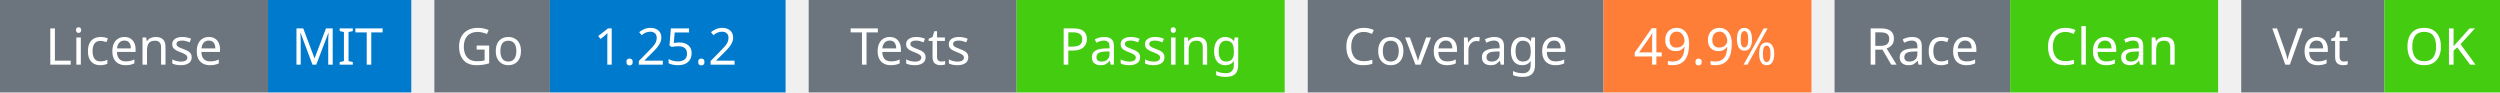
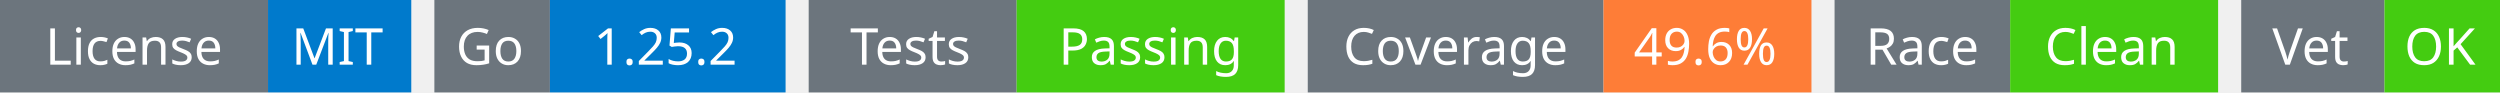
<svg xmlns="http://www.w3.org/2000/svg" width="541" height="20" viewBox="0 0 541 20">
  <g transform="translate(0, 0)">
    <rect x="0" y="0" width="58" height="20" fill="#6c757d" />
    <rect x="58" y="0" width="31" height="20" fill="#007acc" />
    <text x="29" y="14" text-anchor="middle" font-family="sans-serif" font-size="11" fill="white">License</text>
    <text x="73" y="14" text-anchor="middle" font-family="sans-serif" font-size="11" fill="white">MIT</text>
  </g>
  <g transform="translate(94, 0)">
    <rect x="0" y="0" width="25" height="20" fill="#6c757d" />
    <rect x="25" y="0" width="51" height="20" fill="#007acc" />
    <text x="12" y="14" text-anchor="middle" font-family="sans-serif" font-size="11" fill="white">Go</text>
    <text x="50" y="14" text-anchor="middle" font-family="sans-serif" font-size="11" fill="white">1.25.2</text>
  </g>
  <g transform="translate(175, 0)">
    <rect x="0" y="0" width="45" height="20" fill="#6c757d" />
    <rect x="45" y="0" width="58" height="20" fill="#4c1" />
    <text x="22" y="14" text-anchor="middle" font-family="sans-serif" font-size="11" fill="white">Tests</text>
    <text x="74" y="14" text-anchor="middle" font-family="sans-serif" font-size="11" fill="white">Passing</text>
  </g>
  <g transform="translate(283, 0)">
    <rect x="0" y="0" width="64" height="20" fill="#6c757d" />
    <rect x="64" y="0" width="45" height="20" fill="#fe7d37" />
    <text x="32" y="14" text-anchor="middle" font-family="sans-serif" font-size="11" fill="white">Coverage</text>
-     <text x="86" y="14" text-anchor="middle" font-family="sans-serif" font-size="11" fill="white">49.9%</text>
+     <text x="86" y="14" text-anchor="middle" font-family="sans-serif" font-size="11" fill="white">49.6%</text>
  </g>
  <g transform="translate(397, 0)">
    <rect x="0" y="0" width="38" height="20" fill="#6c757d" />
    <rect x="38" y="0" width="45" height="20" fill="#4c1" />
    <text x="19" y="14" text-anchor="middle" font-family="sans-serif" font-size="11" fill="white">Race</text>
    <text x="60" y="14" text-anchor="middle" font-family="sans-serif" font-size="11" fill="white">Clean</text>
  </g>
  <g transform="translate(485, 0)">
    <rect x="0" y="0" width="31" height="20" fill="#6c757d" />
    <rect x="31" y="0" width="25" height="20" fill="#4c1" />
    <text x="15" y="14" text-anchor="middle" font-family="sans-serif" font-size="11" fill="white">Vet</text>
    <text x="43" y="14" text-anchor="middle" font-family="sans-serif" font-size="11" fill="white">OK</text>
  </g>
</svg>
